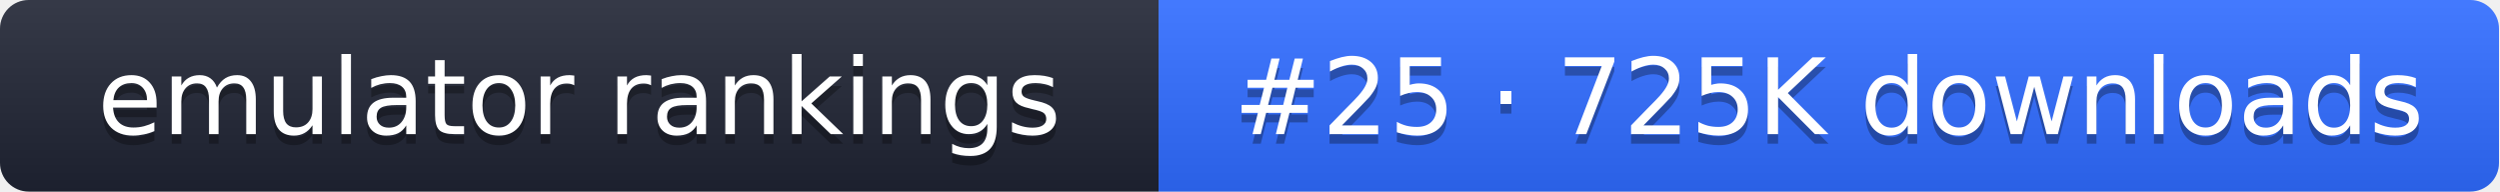
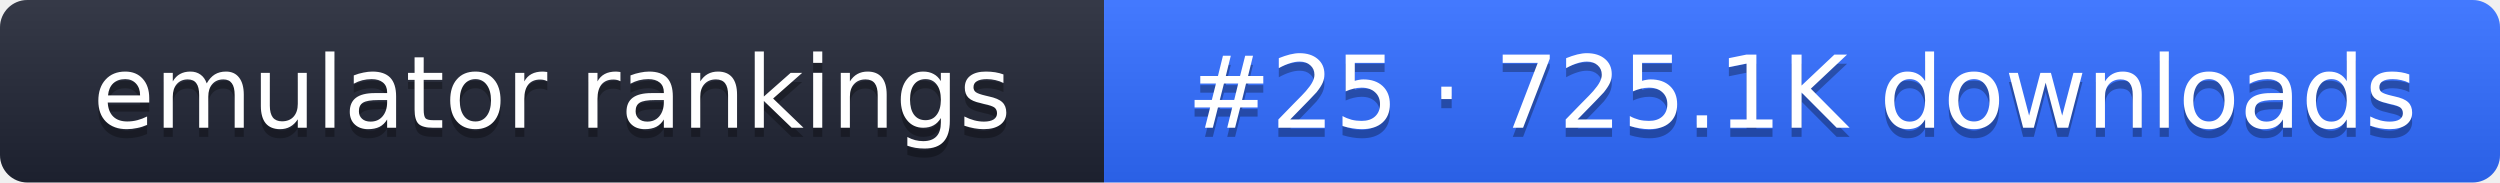
- <svg xmlns="http://www.w3.org/2000/svg" width="261" height="20" role="img" aria-label="emulator rankings: #25 · 725K downloads">
+ <svg xmlns="http://www.w3.org/2000/svg" width="274" height="20" role="img" aria-label="emulator rankings: #25 · 725.1K downloads">
  <linearGradient id="g" x2="0" y2="100%">
    <stop offset="0" stop-color="#fff" stop-opacity=".1" />
    <stop offset="1" stop-opacity=".1" />
  </linearGradient>
  <clipPath id="r">
-     <rect width="261" height="20" rx="3" fill="#fff" />
+     <rect width="274" height="20" rx="3" fill="#fff" />
  </clipPath>
  <g clip-path="url(#r)">
    <rect width="121" height="20" fill="#1f2433" />
-     <rect x="121" width="140" height="20" fill="#2f6bff" />
-     <rect width="261" height="20" fill="url(#g)" />
+     <rect x="121" width="153" height="20" fill="#2f6bff" />
+     <rect width="274" height="20" fill="url(#g)" />
  </g>
  <g fill="#fff" text-anchor="middle" font-family="Verdana,DejaVu Sans,sans-serif" font-size="11">
    <text x="60.5" y="15" fill="#010101" fill-opacity=".3">emulator rankings</text>
    <text x="60.5" y="14">emulator rankings</text>
-     <text x="191" y="15" fill="#010101" fill-opacity=".3">#25 · 725K downloads</text>
-     <text x="191" y="14">#25 · 725K downloads</text>
+     <text x="197.5" y="15" fill="#010101" fill-opacity=".3">#25 · 725.1K downloads</text>
+     <text x="197.5" y="14">#25 · 725.1K downloads</text>
  </g>
</svg>
